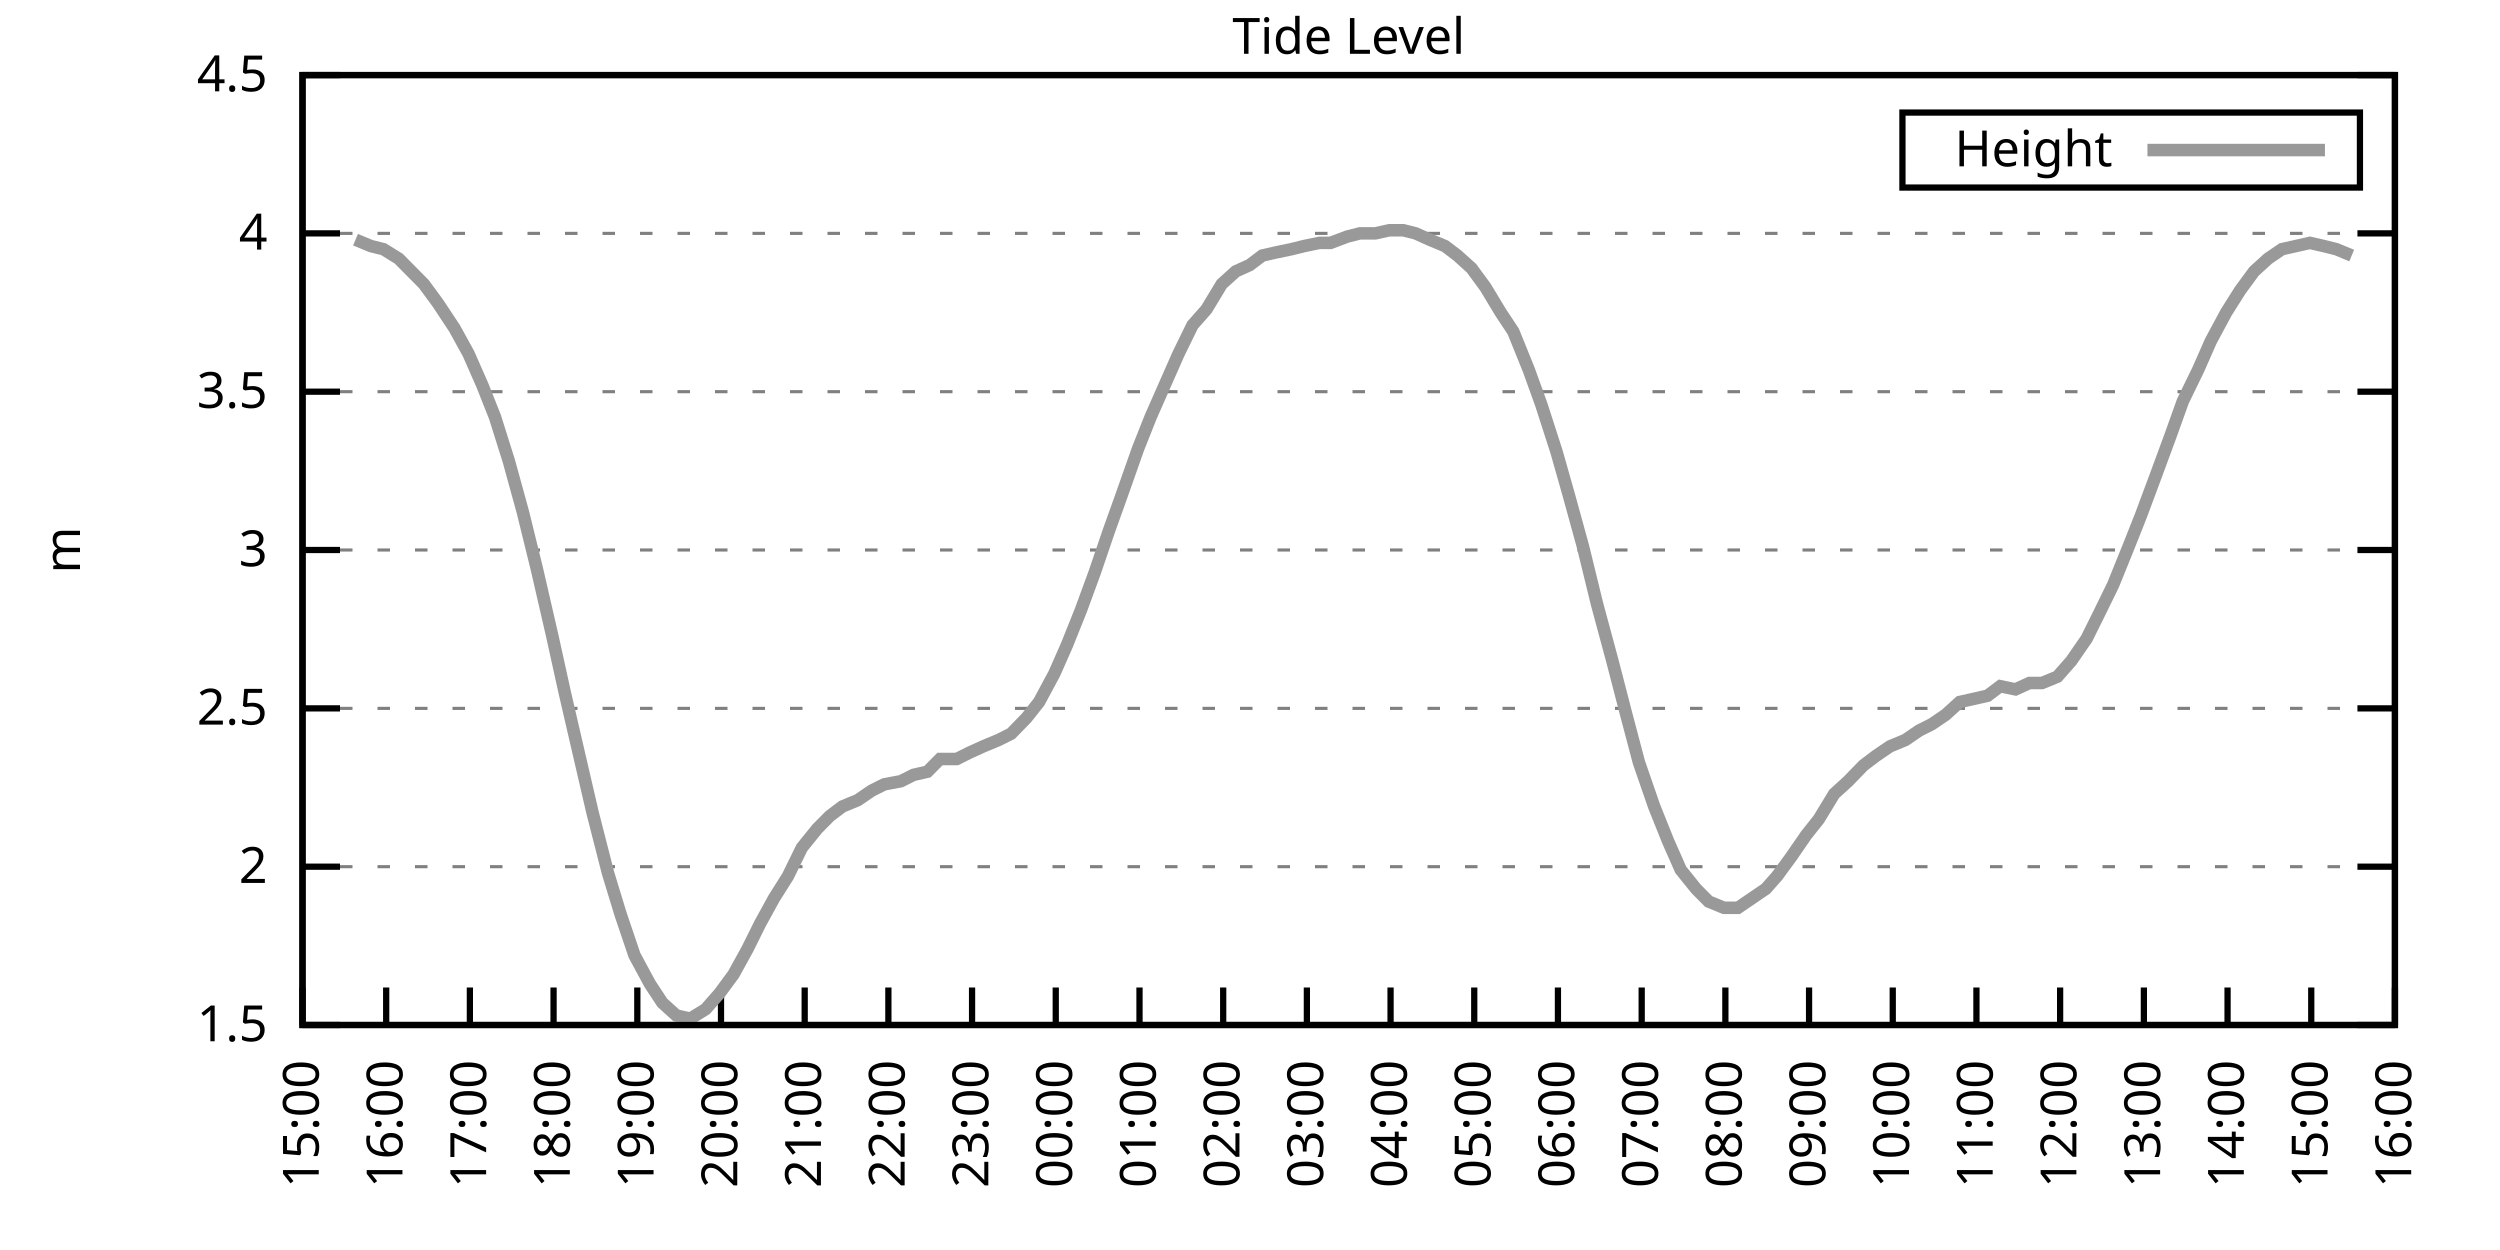
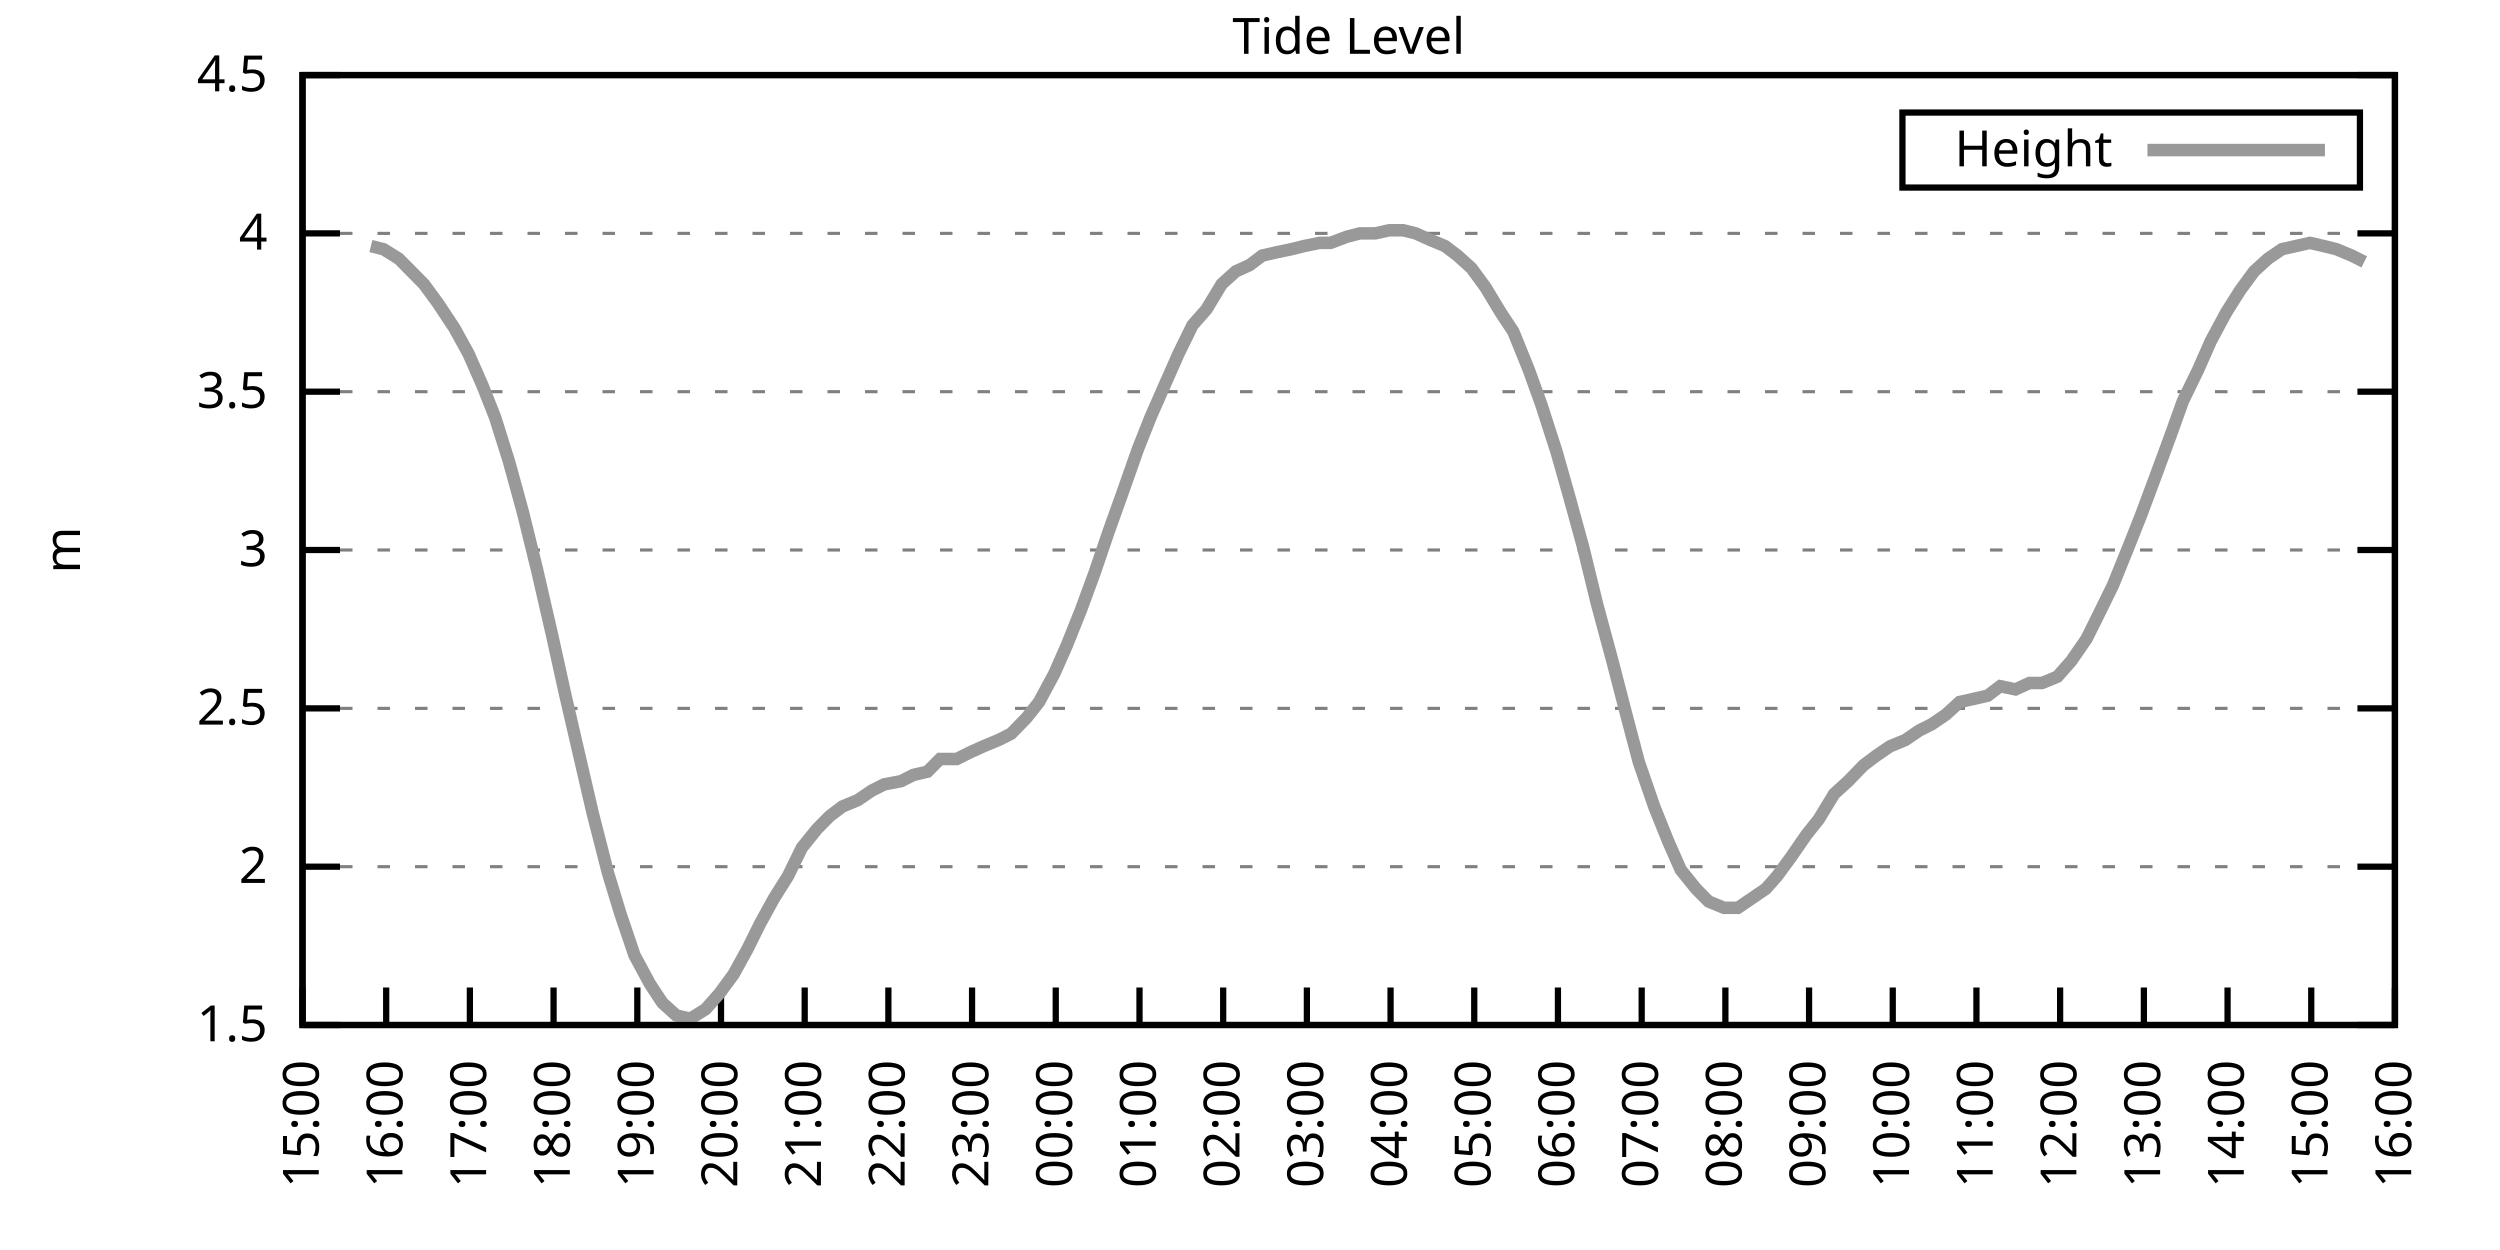
<svg xmlns="http://www.w3.org/2000/svg" xmlns:xlink="http://www.w3.org/1999/xlink" width="400" height="200" viewBox="0 0 400 200">
  <g id="gnuplot_canvas">
    <rect x="0" y="0" width="400" height="200" fill="none" />
    <defs>
      <circle id="gpDot" r="0.5" stroke-width="0.5" stroke="currentColor" />
      <path id="gpPt0" stroke-width="0.333" stroke="currentColor" d="M-1,0 h2 M0,-1 v2" />
      <path id="gpPt1" stroke-width="0.333" stroke="currentColor" d="M-1,-1 L1,1 M1,-1 L-1,1" />
      <path id="gpPt2" stroke-width="0.333" stroke="currentColor" d="M-1,0 L1,0 M0,-1 L0,1 M-1,-1 L1,1 M-1,1 L1,-1" />
      <rect id="gpPt3" stroke-width="0.333" stroke="currentColor" x="-1" y="-1" width="2" height="2" />
      <rect id="gpPt4" stroke-width="0.333" stroke="currentColor" fill="currentColor" x="-1" y="-1" width="2" height="2" />
      <circle id="gpPt5" stroke-width="0.333" stroke="currentColor" cx="0" cy="0" r="1" />
      <use xlink:href="#gpPt5" id="gpPt6" fill="currentColor" stroke="none" />
      <path id="gpPt7" stroke-width="0.333" stroke="currentColor" d="M0,-1.33 L-1.33,0.67 L1.33,0.67 z" />
      <use xlink:href="#gpPt7" id="gpPt8" fill="currentColor" stroke="none" />
      <use xlink:href="#gpPt7" id="gpPt9" stroke="currentColor" transform="rotate(180)" />
      <use xlink:href="#gpPt9" id="gpPt10" fill="currentColor" stroke="none" />
      <use xlink:href="#gpPt3" id="gpPt11" stroke="currentColor" transform="rotate(45)" />
      <use xlink:href="#gpPt11" id="gpPt12" fill="currentColor" stroke="none" />
      <path id="gpPt13" stroke-width="0.333" stroke="currentColor" d="M0,1.330 L1.265,0.411 L0.782,-1.067 L-0.782,-1.076 L-1.265,0.411 z" />
      <use xlink:href="#gpPt13" id="gpPt14" fill="currentColor" stroke="none" />
      <filter id="textbox" filterUnits="objectBoundingBox" x="0" y="0" height="1" width="1">
        <feFlood flood-color="white" flood-opacity="1" result="bgnd" />
        <feComposite in="SourceGraphic" in2="bgnd" operator="atop" />
      </filter>
      <filter id="greybox" filterUnits="objectBoundingBox" x="0" y="0" height="1" width="1">
        <feFlood flood-color="lightgrey" flood-opacity="1" result="grey" />
        <feComposite in="SourceGraphic" in2="grey" operator="atop" />
      </filter>
    </defs>
    <g fill="none" color="white" stroke="currentColor" stroke-width="1.00" stroke-linecap="butt" stroke-linejoin="miter">
</g>
    <g fill="none" color="black" stroke="currentColor" stroke-width="1.00" stroke-linecap="butt" stroke-linejoin="miter">
      <g stroke="none" shape-rendering="crispEdges">
        <polygon fill="rgb(255, 255, 255)" points="48.40,164.00 383.18,164.00 383.18,12.02 48.40,12.02 " />
      </g>
    </g>
    <g fill="none" color="black" stroke="currentColor" stroke-width="1.00" stroke-linecap="butt" stroke-linejoin="miter">
</g>
    <g fill="none" color="black" stroke="black" stroke-width="0.50" stroke-linecap="butt" stroke-linejoin="miter">
</g>
    <g fill="none" color="gray" stroke="currentColor" stroke-width="0.50" stroke-linecap="butt" stroke-linejoin="miter">
      <path stroke="gray" stroke-dasharray="2,4" class="gridline" d="M48.40,164.00 L383.19,164.00  " />
    </g>
    <g fill="none" color="gray" stroke="gray" stroke-width="1.00" stroke-linecap="butt" stroke-linejoin="miter">
</g>
    <g fill="none" color="black" stroke="currentColor" stroke-width="1.00" stroke-linecap="butt" stroke-linejoin="miter">
      <path stroke="black" d="M48.40,164.00 L54.40,164.00 M383.19,164.00 L377.19,164.00  " />
      <g transform="translate(42.80,166.60)" stroke="none" fill="black" font-family="Sans" font-size="8.00" text-anchor="end">
        <text>
          <tspan font-family="Sans"> 1.5</tspan>
        </text>
      </g>
    </g>
    <g fill="none" color="black" stroke="currentColor" stroke-width="1.00" stroke-linecap="butt" stroke-linejoin="miter">
</g>
    <g fill="none" color="black" stroke="black" stroke-width="0.50" stroke-linecap="butt" stroke-linejoin="miter">
</g>
    <g fill="none" color="gray" stroke="currentColor" stroke-width="0.50" stroke-linecap="butt" stroke-linejoin="miter">
      <path stroke="gray" stroke-dasharray="2,4" class="gridline" d="M48.40,138.67 L383.19,138.67  " />
    </g>
    <g fill="none" color="gray" stroke="gray" stroke-width="1.00" stroke-linecap="butt" stroke-linejoin="miter">
</g>
    <g fill="none" color="black" stroke="currentColor" stroke-width="1.00" stroke-linecap="butt" stroke-linejoin="miter">
      <path stroke="black" d="M48.40,138.67 L54.40,138.67 M383.19,138.67 L377.19,138.67  " />
      <g transform="translate(42.80,141.27)" stroke="none" fill="black" font-family="Sans" font-size="8.00" text-anchor="end">
        <text>
          <tspan font-family="Sans"> 2</tspan>
        </text>
      </g>
    </g>
    <g fill="none" color="black" stroke="currentColor" stroke-width="1.00" stroke-linecap="butt" stroke-linejoin="miter">
</g>
    <g fill="none" color="black" stroke="black" stroke-width="0.50" stroke-linecap="butt" stroke-linejoin="miter">
</g>
    <g fill="none" color="gray" stroke="currentColor" stroke-width="0.50" stroke-linecap="butt" stroke-linejoin="miter">
      <path stroke="gray" stroke-dasharray="2,4" class="gridline" d="M48.40,113.34 L383.19,113.34  " />
    </g>
    <g fill="none" color="gray" stroke="gray" stroke-width="1.00" stroke-linecap="butt" stroke-linejoin="miter">
</g>
    <g fill="none" color="black" stroke="currentColor" stroke-width="1.00" stroke-linecap="butt" stroke-linejoin="miter">
      <path stroke="black" d="M48.40,113.34 L54.40,113.34 M383.19,113.34 L377.19,113.34  " />
      <g transform="translate(42.80,115.94)" stroke="none" fill="black" font-family="Sans" font-size="8.00" text-anchor="end">
        <text>
          <tspan font-family="Sans"> 2.5</tspan>
        </text>
      </g>
    </g>
    <g fill="none" color="black" stroke="currentColor" stroke-width="1.00" stroke-linecap="butt" stroke-linejoin="miter">
</g>
    <g fill="none" color="black" stroke="black" stroke-width="0.50" stroke-linecap="butt" stroke-linejoin="miter">
</g>
    <g fill="none" color="gray" stroke="currentColor" stroke-width="0.50" stroke-linecap="butt" stroke-linejoin="miter">
      <path stroke="gray" stroke-dasharray="2,4" class="gridline" d="M48.40,88.00 L383.19,88.00  " />
    </g>
    <g fill="none" color="gray" stroke="gray" stroke-width="1.00" stroke-linecap="butt" stroke-linejoin="miter">
</g>
    <g fill="none" color="black" stroke="currentColor" stroke-width="1.00" stroke-linecap="butt" stroke-linejoin="miter">
      <path stroke="black" d="M48.40,88.00 L54.40,88.00 M383.19,88.00 L377.19,88.00  " />
      <g transform="translate(42.80,90.60)" stroke="none" fill="black" font-family="Sans" font-size="8.00" text-anchor="end">
        <text>
          <tspan font-family="Sans"> 3</tspan>
        </text>
      </g>
    </g>
    <g fill="none" color="black" stroke="currentColor" stroke-width="1.00" stroke-linecap="butt" stroke-linejoin="miter">
</g>
    <g fill="none" color="black" stroke="black" stroke-width="0.50" stroke-linecap="butt" stroke-linejoin="miter">
</g>
    <g fill="none" color="gray" stroke="currentColor" stroke-width="0.50" stroke-linecap="butt" stroke-linejoin="miter">
      <path stroke="gray" stroke-dasharray="2,4" class="gridline" d="M48.40,62.67 L383.19,62.67  " />
    </g>
    <g fill="none" color="gray" stroke="gray" stroke-width="1.00" stroke-linecap="butt" stroke-linejoin="miter">
</g>
    <g fill="none" color="black" stroke="currentColor" stroke-width="1.00" stroke-linecap="butt" stroke-linejoin="miter">
      <path stroke="black" d="M48.40,62.67 L54.40,62.67 M383.19,62.67 L377.19,62.67  " />
      <g transform="translate(42.80,65.27)" stroke="none" fill="black" font-family="Sans" font-size="8.00" text-anchor="end">
        <text>
          <tspan font-family="Sans"> 3.5</tspan>
        </text>
      </g>
    </g>
    <g fill="none" color="black" stroke="currentColor" stroke-width="1.00" stroke-linecap="butt" stroke-linejoin="miter">
</g>
    <g fill="none" color="black" stroke="black" stroke-width="0.50" stroke-linecap="butt" stroke-linejoin="miter">
</g>
    <g fill="none" color="gray" stroke="currentColor" stroke-width="0.50" stroke-linecap="butt" stroke-linejoin="miter">
      <path stroke="gray" stroke-dasharray="2,4" class="gridline" d="M48.40,37.34 L383.19,37.34  " />
    </g>
    <g fill="none" color="gray" stroke="gray" stroke-width="1.00" stroke-linecap="butt" stroke-linejoin="miter">
</g>
    <g fill="none" color="black" stroke="currentColor" stroke-width="1.00" stroke-linecap="butt" stroke-linejoin="miter">
      <path stroke="black" d="M48.40,37.34 L54.40,37.34 M383.19,37.34 L377.19,37.34  " />
      <g transform="translate(42.80,39.94)" stroke="none" fill="black" font-family="Sans" font-size="8.00" text-anchor="end">
        <text>
          <tspan font-family="Sans"> 4</tspan>
        </text>
      </g>
    </g>
    <g fill="none" color="black" stroke="currentColor" stroke-width="1.00" stroke-linecap="butt" stroke-linejoin="miter">
</g>
    <g fill="none" color="black" stroke="black" stroke-width="0.50" stroke-linecap="butt" stroke-linejoin="miter">
</g>
    <g fill="none" color="gray" stroke="currentColor" stroke-width="0.50" stroke-linecap="butt" stroke-linejoin="miter">
      <path stroke="gray" stroke-dasharray="2,4" class="gridline" d="M48.40,12.01 L383.19,12.01  " />
    </g>
    <g fill="none" color="gray" stroke="gray" stroke-width="1.00" stroke-linecap="butt" stroke-linejoin="miter">
</g>
    <g fill="none" color="black" stroke="currentColor" stroke-width="1.00" stroke-linecap="butt" stroke-linejoin="miter">
      <path stroke="black" d="M48.40,12.01 L54.40,12.01 M383.19,12.01 L377.19,12.01  " />
      <g transform="translate(42.80,14.61)" stroke="none" fill="black" font-family="Sans" font-size="8.00" text-anchor="end">
        <text>
          <tspan font-family="Sans"> 4.5</tspan>
        </text>
      </g>
    </g>
    <g fill="none" color="black" stroke="currentColor" stroke-width="1.00" stroke-linecap="butt" stroke-linejoin="miter">
      <path stroke="black" d="M48.40,164.00 L48.40,158.00  " />
      <g transform="translate(51.00,169.60) rotate(270.00)" stroke="none" fill="black" font-family="Sans" font-size="8.00" text-anchor="end">
        <text>
          <tspan font-family="Sans">15:00</tspan>
        </text>
      </g>
    </g>
    <g fill="none" color="black" stroke="currentColor" stroke-width="1.00" stroke-linecap="butt" stroke-linejoin="miter">
      <path stroke="black" d="M61.79,164.00 L61.79,158.00  " />
      <g transform="translate(64.39,169.60) rotate(270.00)" stroke="none" fill="black" font-family="Sans" font-size="8.00" text-anchor="end">
        <text>
          <tspan font-family="Sans">16:00</tspan>
        </text>
      </g>
    </g>
    <g fill="none" color="black" stroke="currentColor" stroke-width="1.00" stroke-linecap="butt" stroke-linejoin="miter">
      <path stroke="black" d="M75.18,164.00 L75.18,158.00  " />
      <g transform="translate(77.78,169.60) rotate(270.00)" stroke="none" fill="black" font-family="Sans" font-size="8.00" text-anchor="end">
        <text>
          <tspan font-family="Sans">17:00</tspan>
        </text>
      </g>
    </g>
    <g fill="none" color="black" stroke="currentColor" stroke-width="1.00" stroke-linecap="butt" stroke-linejoin="miter">
      <path stroke="black" d="M88.57,164.00 L88.57,158.00  " />
      <g transform="translate(91.17,169.60) rotate(270.00)" stroke="none" fill="black" font-family="Sans" font-size="8.00" text-anchor="end">
        <text>
          <tspan font-family="Sans">18:00</tspan>
        </text>
      </g>
    </g>
    <g fill="none" color="black" stroke="currentColor" stroke-width="1.00" stroke-linecap="butt" stroke-linejoin="miter">
      <path stroke="black" d="M101.97,164.00 L101.97,158.00  " />
      <g transform="translate(104.57,169.60) rotate(270.00)" stroke="none" fill="black" font-family="Sans" font-size="8.00" text-anchor="end">
        <text>
          <tspan font-family="Sans">19:00</tspan>
        </text>
      </g>
    </g>
    <g fill="none" color="black" stroke="currentColor" stroke-width="1.00" stroke-linecap="butt" stroke-linejoin="miter">
      <path stroke="black" d="M115.36,164.00 L115.36,158.00  " />
      <g transform="translate(117.96,169.60) rotate(270.00)" stroke="none" fill="black" font-family="Sans" font-size="8.00" text-anchor="end">
        <text>
          <tspan font-family="Sans">20:00</tspan>
        </text>
      </g>
    </g>
    <g fill="none" color="black" stroke="currentColor" stroke-width="1.00" stroke-linecap="butt" stroke-linejoin="miter">
      <path stroke="black" d="M128.75,164.00 L128.75,158.00  " />
      <g transform="translate(131.35,169.60) rotate(270.00)" stroke="none" fill="black" font-family="Sans" font-size="8.00" text-anchor="end">
        <text>
          <tspan font-family="Sans">21:00</tspan>
        </text>
      </g>
    </g>
    <g fill="none" color="black" stroke="currentColor" stroke-width="1.00" stroke-linecap="butt" stroke-linejoin="miter">
      <path stroke="black" d="M142.14,164.00 L142.14,158.00  " />
      <g transform="translate(144.74,169.60) rotate(270.00)" stroke="none" fill="black" font-family="Sans" font-size="8.00" text-anchor="end">
        <text>
          <tspan font-family="Sans">22:00</tspan>
        </text>
      </g>
    </g>
    <g fill="none" color="black" stroke="currentColor" stroke-width="1.00" stroke-linecap="butt" stroke-linejoin="miter">
      <path stroke="black" d="M155.53,164.00 L155.53,158.00  " />
      <g transform="translate(158.13,169.60) rotate(270.00)" stroke="none" fill="black" font-family="Sans" font-size="8.00" text-anchor="end">
        <text>
          <tspan font-family="Sans">23:00</tspan>
        </text>
      </g>
    </g>
    <g fill="none" color="black" stroke="currentColor" stroke-width="1.00" stroke-linecap="butt" stroke-linejoin="miter">
      <path stroke="black" d="M168.92,164.00 L168.92,158.00  " />
      <g transform="translate(171.52,169.60) rotate(270.00)" stroke="none" fill="black" font-family="Sans" font-size="8.00" text-anchor="end">
        <text>
          <tspan font-family="Sans">00:00</tspan>
        </text>
      </g>
    </g>
    <g fill="none" color="black" stroke="currentColor" stroke-width="1.00" stroke-linecap="butt" stroke-linejoin="miter">
      <path stroke="black" d="M182.32,164.00 L182.32,158.00  " />
      <g transform="translate(184.92,169.60) rotate(270.00)" stroke="none" fill="black" font-family="Sans" font-size="8.00" text-anchor="end">
        <text>
          <tspan font-family="Sans">01:00</tspan>
        </text>
      </g>
    </g>
    <g fill="none" color="black" stroke="currentColor" stroke-width="1.00" stroke-linecap="butt" stroke-linejoin="miter">
      <path stroke="black" d="M195.71,164.00 L195.71,158.00  " />
      <g transform="translate(198.31,169.60) rotate(270.00)" stroke="none" fill="black" font-family="Sans" font-size="8.00" text-anchor="end">
        <text>
          <tspan font-family="Sans">02:00</tspan>
        </text>
      </g>
    </g>
    <g fill="none" color="black" stroke="currentColor" stroke-width="1.00" stroke-linecap="butt" stroke-linejoin="miter">
      <path stroke="black" d="M209.10,164.00 L209.10,158.00  " />
      <g transform="translate(211.70,169.60) rotate(270.00)" stroke="none" fill="black" font-family="Sans" font-size="8.00" text-anchor="end">
        <text>
          <tspan font-family="Sans">03:00</tspan>
        </text>
      </g>
    </g>
    <g fill="none" color="black" stroke="currentColor" stroke-width="1.00" stroke-linecap="butt" stroke-linejoin="miter">
      <path stroke="black" d="M222.49,164.00 L222.49,158.00  " />
      <g transform="translate(225.09,169.60) rotate(270.00)" stroke="none" fill="black" font-family="Sans" font-size="8.00" text-anchor="end">
        <text>
          <tspan font-family="Sans">04:00</tspan>
        </text>
      </g>
    </g>
    <g fill="none" color="black" stroke="currentColor" stroke-width="1.00" stroke-linecap="butt" stroke-linejoin="miter">
      <path stroke="black" d="M235.88,164.00 L235.88,158.00  " />
      <g transform="translate(238.48,169.60) rotate(270.00)" stroke="none" fill="black" font-family="Sans" font-size="8.00" text-anchor="end">
        <text>
          <tspan font-family="Sans">05:00</tspan>
        </text>
      </g>
    </g>
    <g fill="none" color="black" stroke="currentColor" stroke-width="1.00" stroke-linecap="butt" stroke-linejoin="miter">
      <path stroke="black" d="M249.27,164.00 L249.27,158.00  " />
      <g transform="translate(251.87,169.60) rotate(270.00)" stroke="none" fill="black" font-family="Sans" font-size="8.00" text-anchor="end">
        <text>
          <tspan font-family="Sans">06:00</tspan>
        </text>
      </g>
    </g>
    <g fill="none" color="black" stroke="currentColor" stroke-width="1.00" stroke-linecap="butt" stroke-linejoin="miter">
      <path stroke="black" d="M262.67,164.00 L262.67,158.00  " />
      <g transform="translate(265.27,169.60) rotate(270.00)" stroke="none" fill="black" font-family="Sans" font-size="8.00" text-anchor="end">
        <text>
          <tspan font-family="Sans">07:00</tspan>
        </text>
      </g>
    </g>
    <g fill="none" color="black" stroke="currentColor" stroke-width="1.00" stroke-linecap="butt" stroke-linejoin="miter">
      <path stroke="black" d="M276.06,164.00 L276.06,158.00  " />
      <g transform="translate(278.66,169.60) rotate(270.00)" stroke="none" fill="black" font-family="Sans" font-size="8.00" text-anchor="end">
        <text>
          <tspan font-family="Sans">08:00</tspan>
        </text>
      </g>
    </g>
    <g fill="none" color="black" stroke="currentColor" stroke-width="1.00" stroke-linecap="butt" stroke-linejoin="miter">
      <path stroke="black" d="M289.45,164.00 L289.45,158.00  " />
      <g transform="translate(292.05,169.60) rotate(270.00)" stroke="none" fill="black" font-family="Sans" font-size="8.00" text-anchor="end">
        <text>
          <tspan font-family="Sans">09:00</tspan>
        </text>
      </g>
    </g>
    <g fill="none" color="black" stroke="currentColor" stroke-width="1.00" stroke-linecap="butt" stroke-linejoin="miter">
      <path stroke="black" d="M302.84,164.00 L302.84,158.00  " />
      <g transform="translate(305.44,169.60) rotate(270.00)" stroke="none" fill="black" font-family="Sans" font-size="8.00" text-anchor="end">
        <text>
          <tspan font-family="Sans">10:00</tspan>
        </text>
      </g>
    </g>
    <g fill="none" color="black" stroke="currentColor" stroke-width="1.00" stroke-linecap="butt" stroke-linejoin="miter">
      <path stroke="black" d="M316.23,164.00 L316.23,158.00  " />
      <g transform="translate(318.83,169.60) rotate(270.00)" stroke="none" fill="black" font-family="Sans" font-size="8.00" text-anchor="end">
        <text>
          <tspan font-family="Sans">11:00</tspan>
        </text>
      </g>
    </g>
    <g fill="none" color="black" stroke="currentColor" stroke-width="1.00" stroke-linecap="butt" stroke-linejoin="miter">
      <path stroke="black" d="M329.62,164.00 L329.62,158.00  " />
      <g transform="translate(332.22,169.60) rotate(270.00)" stroke="none" fill="black" font-family="Sans" font-size="8.00" text-anchor="end">
        <text>
          <tspan font-family="Sans">12:00</tspan>
        </text>
      </g>
    </g>
    <g fill="none" color="black" stroke="currentColor" stroke-width="1.00" stroke-linecap="butt" stroke-linejoin="miter">
      <path stroke="black" d="M343.02,164.00 L343.02,158.00  " />
      <g transform="translate(345.62,169.60) rotate(270.00)" stroke="none" fill="black" font-family="Sans" font-size="8.00" text-anchor="end">
        <text>
          <tspan font-family="Sans">13:00</tspan>
        </text>
      </g>
    </g>
    <g fill="none" color="black" stroke="currentColor" stroke-width="1.00" stroke-linecap="butt" stroke-linejoin="miter">
      <path stroke="black" d="M356.41,164.00 L356.41,158.00  " />
      <g transform="translate(359.01,169.60) rotate(270.00)" stroke="none" fill="black" font-family="Sans" font-size="8.00" text-anchor="end">
        <text>
          <tspan font-family="Sans">14:00</tspan>
        </text>
      </g>
    </g>
    <g fill="none" color="black" stroke="currentColor" stroke-width="1.00" stroke-linecap="butt" stroke-linejoin="miter">
      <path stroke="black" d="M369.80,164.00 L369.80,158.00  " />
      <g transform="translate(372.40,169.60) rotate(270.00)" stroke="none" fill="black" font-family="Sans" font-size="8.00" text-anchor="end">
        <text>
          <tspan font-family="Sans">15:00</tspan>
        </text>
      </g>
    </g>
    <g fill="none" color="black" stroke="currentColor" stroke-width="1.00" stroke-linecap="butt" stroke-linejoin="miter">
      <path stroke="black" d="M383.19,164.00 L383.19,158.00  " />
      <g transform="translate(385.79,169.60) rotate(270.00)" stroke="none" fill="black" font-family="Sans" font-size="8.00" text-anchor="end">
        <text>
          <tspan font-family="Sans">16:00</tspan>
        </text>
      </g>
    </g>
    <g fill="none" color="black" stroke="currentColor" stroke-width="1.00" stroke-linecap="butt" stroke-linejoin="miter">
</g>
    <g fill="none" color="black" stroke="currentColor" stroke-width="1.00" stroke-linecap="butt" stroke-linejoin="miter">
      <path stroke="black" d="M48.40,12.01 L48.40,164.00 L383.19,164.00 L383.19,12.01 L48.40,12.01 Z  " />
    </g>
    <g fill="none" color="black" stroke="currentColor" stroke-width="1.00" stroke-linecap="butt" stroke-linejoin="miter">
</g>
    <g fill="none" color="black" stroke="currentColor" stroke-width="1.00" stroke-linecap="butt" stroke-linejoin="miter">
      <path stroke="black" d="M304.39,30.01 L304.39,18.01 L377.59,18.01 L377.59,30.01 L304.39,30.01 Z  " />
    </g>
    <g id="Tide_level_plot_1">
      <g fill="none" color="white" stroke="black" stroke-width="2.00" stroke-linecap="butt" stroke-linejoin="miter">
</g>
      <g fill="none" color="black" stroke="currentColor" stroke-width="2.00" stroke-linecap="butt" stroke-linejoin="miter">
        <g transform="translate(337.99,26.61)" stroke="none" fill="black" font-family="Sans" font-size="8.00" text-anchor="end">
          <text>
            <tspan font-family="Sans">Height</tspan>
          </text>
        </g>
      </g>
      <g fill="none" color="black" stroke="currentColor" stroke-width="2.00" stroke-linecap="butt" stroke-linejoin="miter">
-         <path stroke="rgb(153, 153, 153)" d="M343.59,24.01 L371.99,24.01 M56.88,38.35 L59.34,39.37 L61.35,39.87 L63.80,41.39 L65.81,43.42 L67.82,45.45   L70.05,48.49 L72.73,52.54 L74.96,56.59 L77.19,61.66 L79.20,66.73 L81.43,73.82 L83.66,81.93 L85.90,91.04   L88.35,101.68 L90.36,110.80 L92.82,121.44 L94.82,130.06 L97.28,139.68 L99.29,146.27 L101.52,152.85 L103.98,157.41   L105.98,160.45 L108.22,162.48 L110.45,162.99 L112.90,161.47 L115.13,158.93 L117.37,155.89 L119.60,151.84 L121.61,147.79   L123.84,143.73 L126.07,140.19 L128.30,135.63 L130.76,132.59 L132.77,130.56 L134.78,129.04 L137.23,128.03 L139.46,126.51   L141.47,125.50 L144.15,124.99 L146.16,123.98 L148.39,123.47 L150.40,121.44 L153.08,121.44 L155.09,120.43 L157.32,119.42   L159.77,118.40 L161.78,117.39 L164.24,114.86 L166.25,112.32 L168.70,107.76 L170.71,103.20 L172.94,97.63 L175.17,91.55   L177.41,84.97 L179.41,79.39 L182.09,71.79 L184.10,66.73 L186.33,61.66 L188.57,56.59 L190.80,52.03 L193.03,49.50   L195.48,45.45 L197.72,43.42 L199.95,42.41 L201.96,40.89 L204.19,40.38 L206.64,39.87 L208.65,39.37 L211.11,38.86   L212.89,38.86 L215.57,37.85 L217.58,37.34 L220.04,37.34 L222.27,36.84 L224.50,36.84 L226.51,37.34 L228.74,38.35   L231.20,39.37 L233.20,40.89 L235.44,42.91 L237.67,45.95 L240.12,50.01 L242.13,53.05 L244.59,59.13 L246.60,64.70   L249.05,72.30 L251.06,79.39 L253.29,87.50 L255.52,96.62 L257.98,105.74 L260.21,114.35 L262.22,121.95 L264.67,129.04   L266.91,134.62 L268.92,139.17 L271.37,142.21 L273.38,144.24 L275.83,145.25 L278.07,145.25 L280.30,143.73 L282.53,142.21   L284.32,140.19 L286.55,137.15 L289.00,133.60 L291.01,131.07 L293.47,127.02 L295.70,124.99 L298.15,122.46 L300.16,120.94   L302.39,119.42 L304.85,118.40 L307.08,116.88 L309.09,115.87 L311.32,114.35 L313.55,112.32 L315.79,111.82 L318.02,111.31   L320.03,109.79 L322.48,110.30 L324.71,109.28 L326.72,109.28 L329.18,108.27 L331.41,105.74 L333.86,102.19 L335.87,98.14   L338.10,93.58 L340.56,87.50 L342.57,82.43 L345.02,75.85 L347.26,69.77 L349.26,64.19 L351.72,59.13 L353.73,54.57   L356.18,50.01 L358.42,46.46 L360.65,43.42 L362.88,41.39 L365.11,39.87 L367.34,39.37 L369.58,38.86 L371.81,39.37   L373.82,39.87 L376.27,40.89  " />
+         <path stroke="rgb(153, 153, 153)" d="M343.59,24.01 L371.99,24.01 M59.34,39.37 L61.35,39.87 L63.80,41.39 L65.81,43.42 L67.82,45.45 L70.05,48.49   L72.73,52.54 L74.96,56.59 L77.19,61.66 L79.20,66.73 L81.43,73.82 L83.66,81.93 L85.90,91.04 L88.35,101.68   L90.36,110.80 L92.82,121.44 L94.82,130.06 L97.28,139.68 L99.29,146.27 L101.52,152.85 L103.98,157.41 L105.98,160.45   L108.22,162.48 L110.45,162.99 L112.90,161.47 L115.13,158.93 L117.37,155.89 L119.60,151.84 L121.61,147.79 L123.84,143.73   L126.07,140.19 L128.30,135.63 L130.76,132.59 L132.77,130.56 L134.78,129.04 L137.23,128.03 L139.46,126.51 L141.47,125.50   L144.15,124.99 L146.16,123.98 L148.39,123.47 L150.40,121.44 L153.08,121.44 L155.09,120.43 L157.32,119.42 L159.77,118.40   L161.78,117.39 L164.24,114.86 L166.25,112.32 L168.70,107.76 L170.71,103.20 L172.94,97.63 L175.17,91.55 L177.41,84.97   L179.41,79.39 L182.09,71.79 L184.10,66.73 L186.33,61.66 L188.57,56.59 L190.80,52.03 L193.03,49.50 L195.48,45.45   L197.72,43.42 L199.95,42.41 L201.96,40.89 L204.19,40.38 L206.64,39.87 L208.65,39.37 L211.11,38.86 L212.89,38.86   L215.57,37.85 L217.58,37.34 L220.04,37.34 L222.27,36.84 L224.50,36.84 L226.51,37.34 L228.74,38.35 L231.20,39.37   L233.20,40.89 L235.44,42.91 L237.67,45.95 L240.12,50.01 L242.13,53.05 L244.59,59.13 L246.60,64.70 L249.05,72.30   L251.06,79.39 L253.29,87.50 L255.52,96.62 L257.98,105.74 L260.21,114.35 L262.22,121.95 L264.67,129.04 L266.91,134.62   L268.92,139.17 L271.37,142.21 L273.38,144.24 L275.83,145.25 L278.07,145.25 L280.30,143.73 L282.53,142.21 L284.32,140.19   L286.55,137.15 L289.00,133.60 L291.01,131.07 L293.47,127.02 L295.70,124.99 L298.15,122.46 L300.16,120.94 L302.39,119.42   L304.85,118.40 L307.08,116.88 L309.09,115.87 L311.32,114.35 L313.55,112.32 L315.79,111.82 L318.02,111.31 L320.03,109.79   L322.48,110.30 L324.71,109.28 L326.72,109.28 L329.18,108.27 L331.41,105.74 L333.86,102.19 L335.87,98.14 L338.10,93.58   L340.56,87.50 L342.57,82.43 L345.02,75.85 L347.26,69.77 L349.26,64.19 L351.72,59.13 L353.73,54.57 L356.18,50.01   L358.42,46.46 L360.65,43.42 L362.88,41.39 L365.11,39.87 L367.34,39.37 L369.58,38.86 L371.81,39.37 L373.82,39.87   L376.27,40.89 L378.28,41.90  " />
      </g>
    </g>
    <g fill="none" color="black" stroke="currentColor" stroke-width="2.00" stroke-linecap="butt" stroke-linejoin="miter">
</g>
    <g fill="none" color="black" stroke="black" stroke-width="1.00" stroke-linecap="butt" stroke-linejoin="miter">
</g>
    <g fill="none" color="black" stroke="currentColor" stroke-width="1.00" stroke-linecap="butt" stroke-linejoin="miter">
      <path stroke="black" d="M48.40,12.01 L48.40,164.00 L383.19,164.00 L383.19,12.01 L48.40,12.01 Z  " />
      <g transform="translate(12.80,88.01) rotate(270.00)" stroke="none" fill="black" font-family="Sans" font-size="8.00" text-anchor="middle">
        <text>
          <tspan font-family="Sans">m</tspan>
        </text>
      </g>
    </g>
    <g fill="none" color="black" stroke="currentColor" stroke-width="1.00" stroke-linecap="butt" stroke-linejoin="miter">
</g>
    <g fill="none" color="black" stroke="currentColor" stroke-width="1.00" stroke-linecap="butt" stroke-linejoin="miter">
      <g transform="translate(215.79,8.61)" stroke="none" fill="black" font-family="Sans" font-size="8.00" text-anchor="middle">
        <text>
          <tspan font-family="Sans">Tide Level</tspan>
        </text>
      </g>
    </g>
    <g fill="none" color="black" stroke="currentColor" stroke-width="1.00" stroke-linecap="butt" stroke-linejoin="miter">
</g>
  </g>
</svg>
